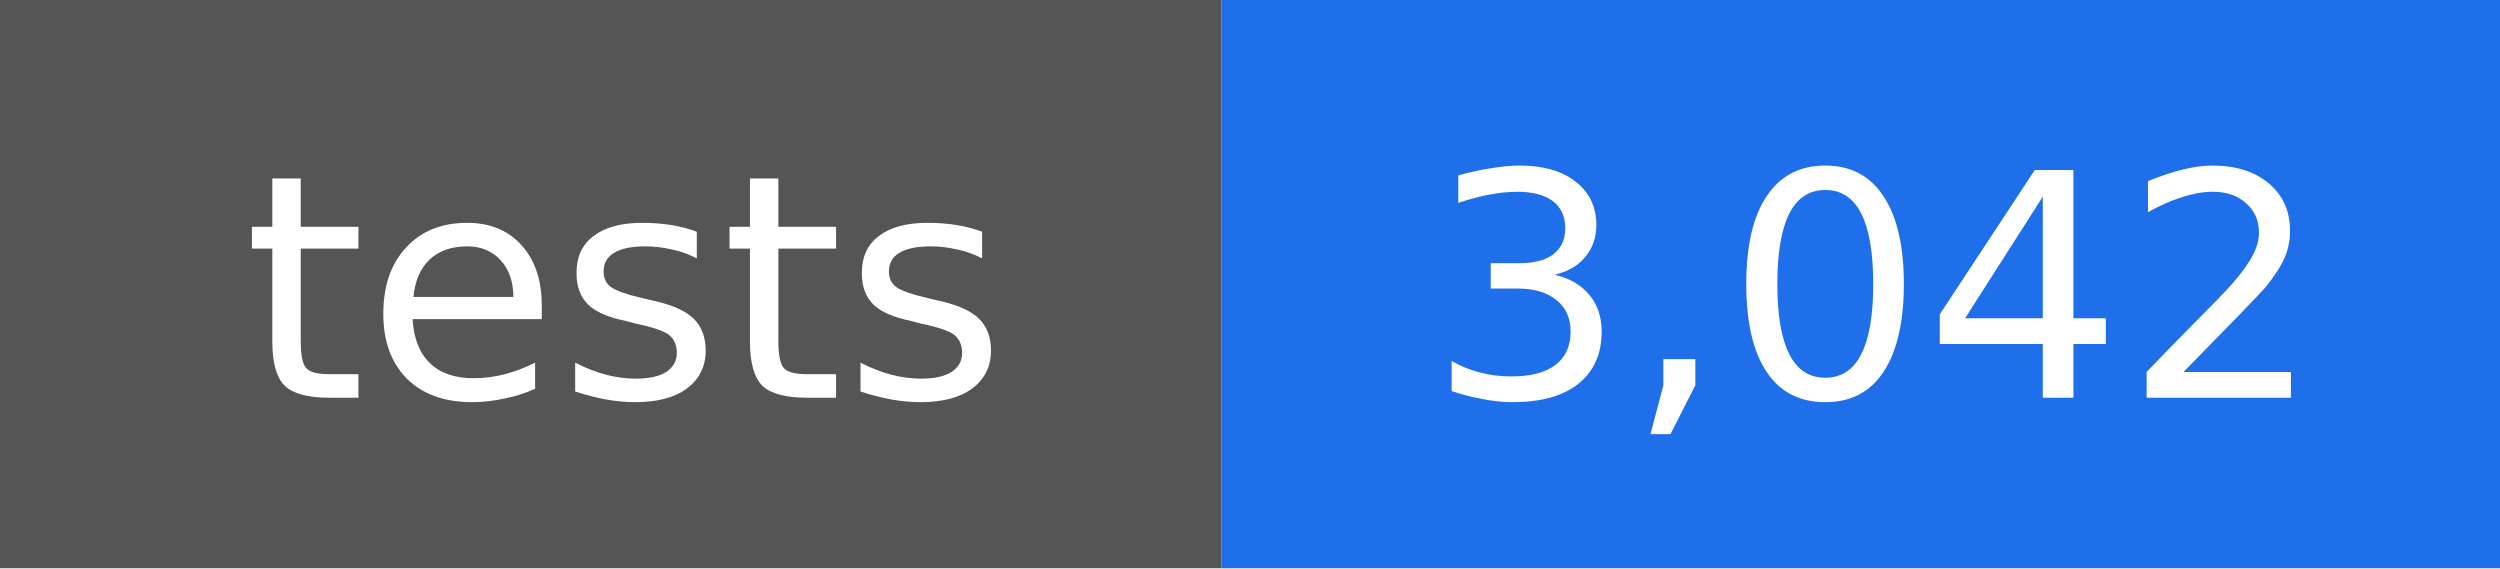
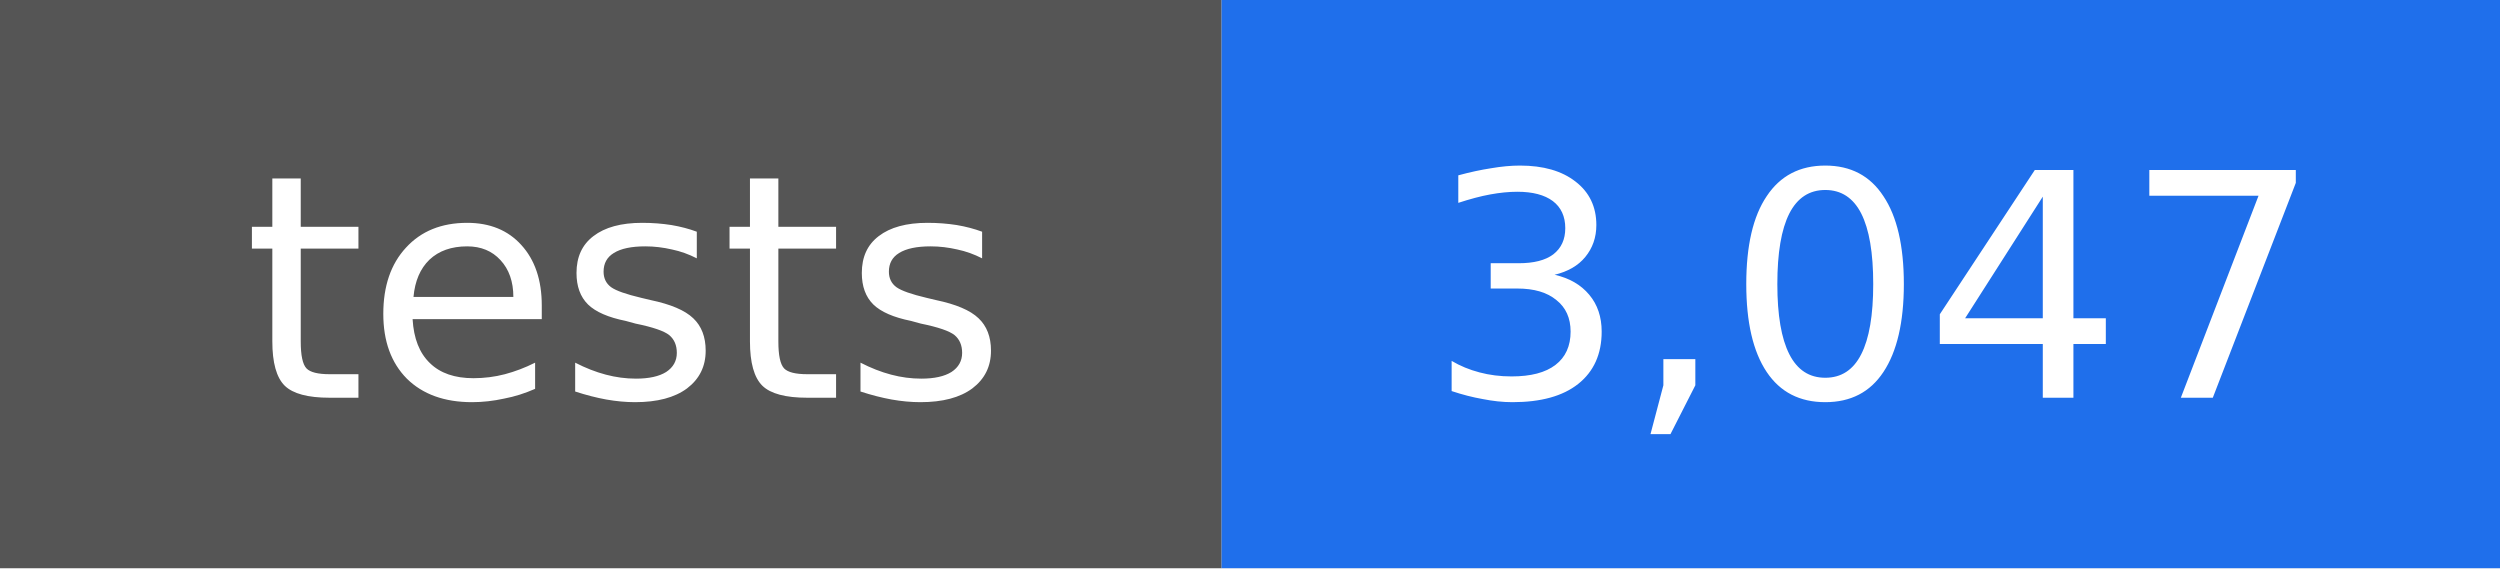
- <svg xmlns="http://www.w3.org/2000/svg" width="88" height="20" viewBox="0 0 88 20" role="img" aria-label="tests: 3,042">
+ <svg xmlns="http://www.w3.org/2000/svg" width="88" height="20" viewBox="0 0 88 20" role="img" aria-label="tests: 3,047">
  <rect width="43" height="20" fill="#555555" />
  <rect x="43" width="45" height="20" fill="#1f6feb" />
  <g fill="#ffffff" text-anchor="middle" font-family="DejaVu Sans, Verdana, sans-serif" font-size="11">
    <text x="22" y="14">tests</text>
-     <text x="66" y="14">3,042</text>
+     <text x="66" y="14">3,047</text>
  </g>
</svg>
